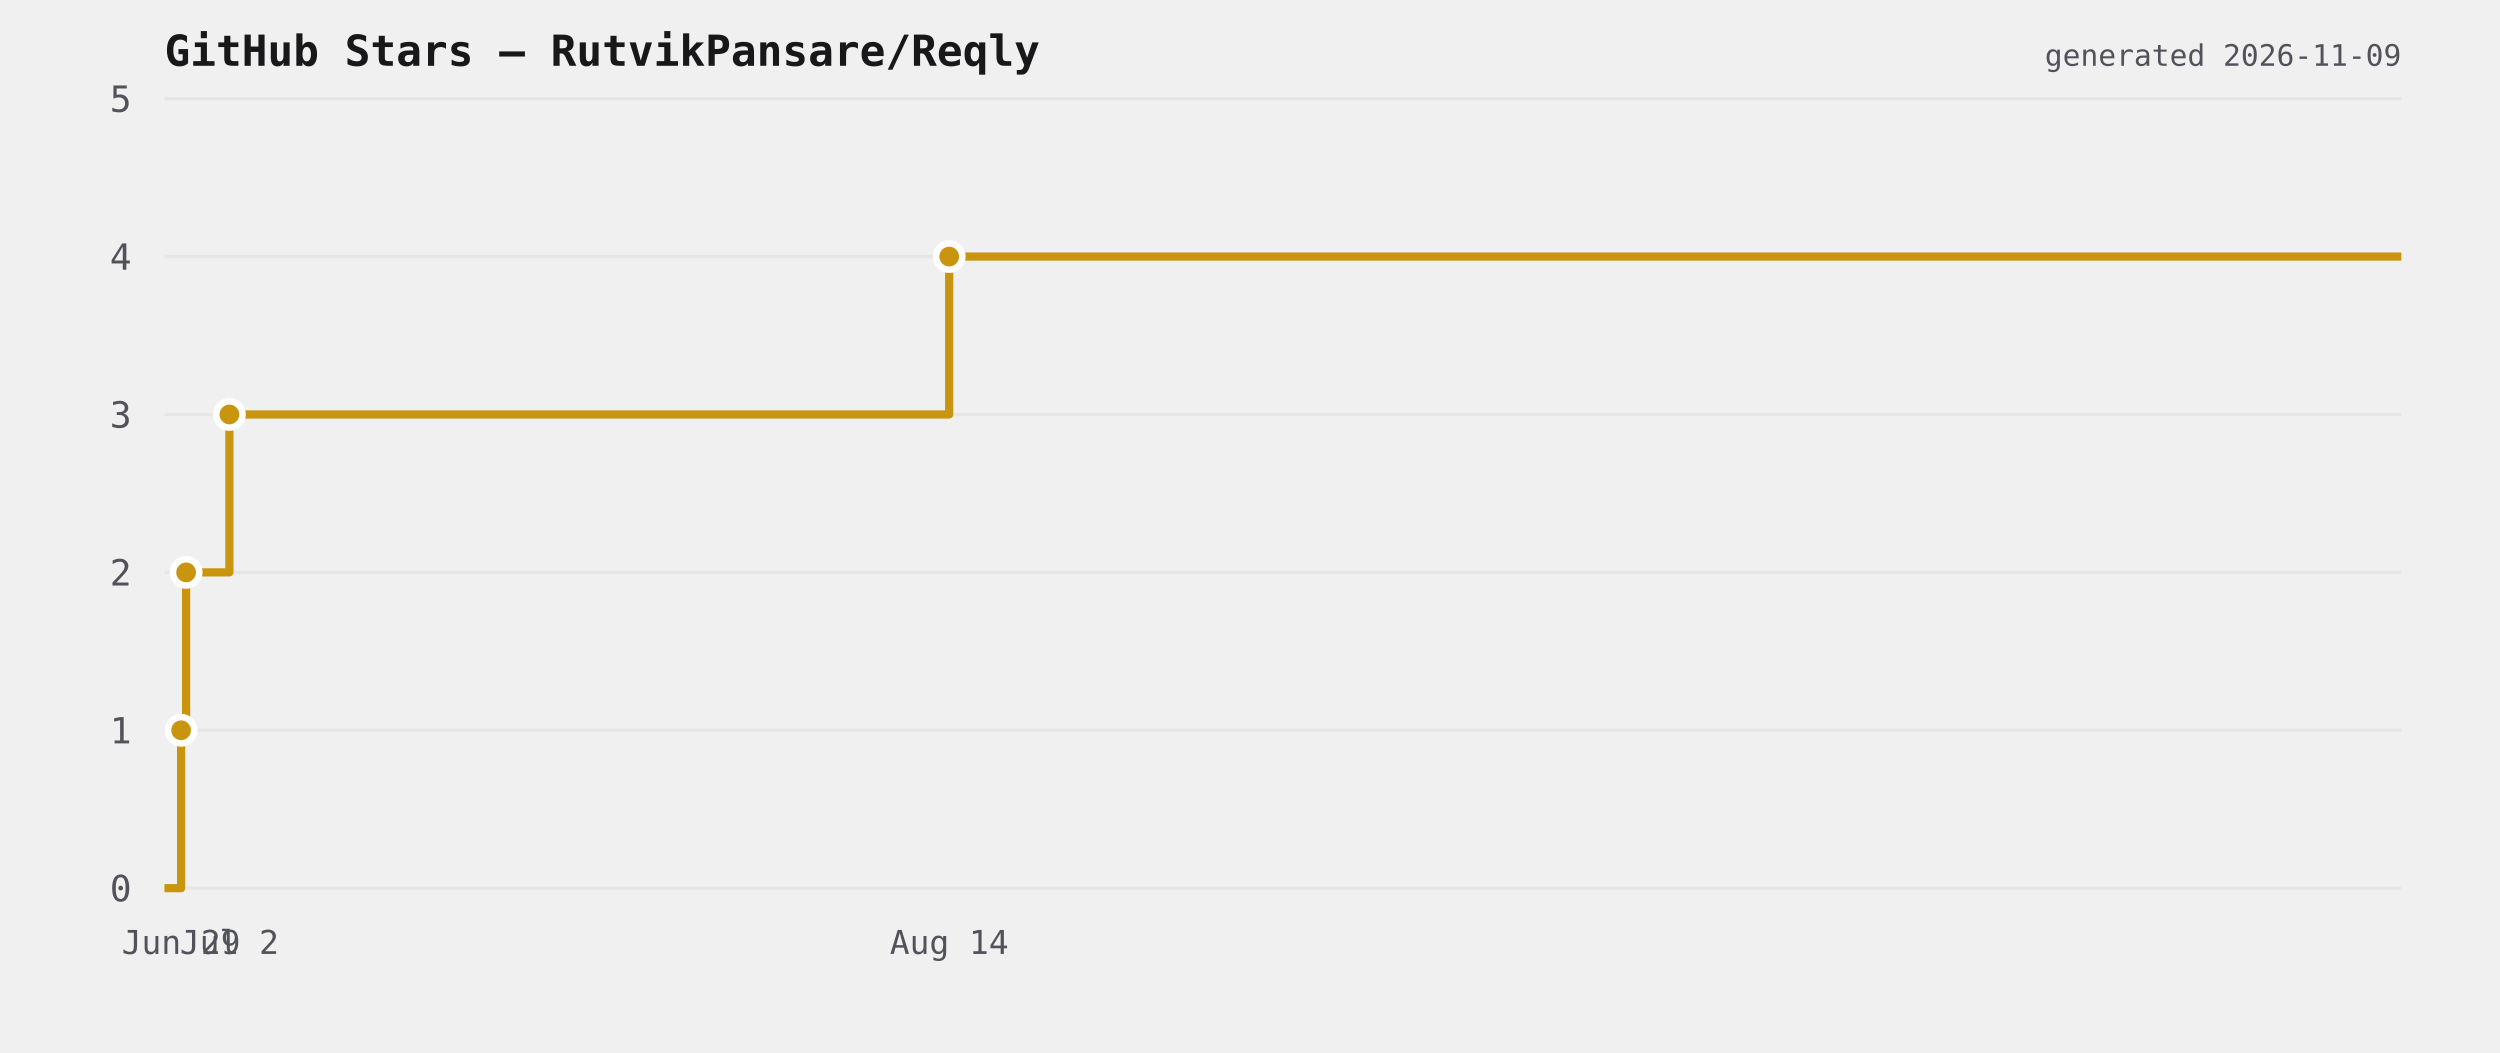
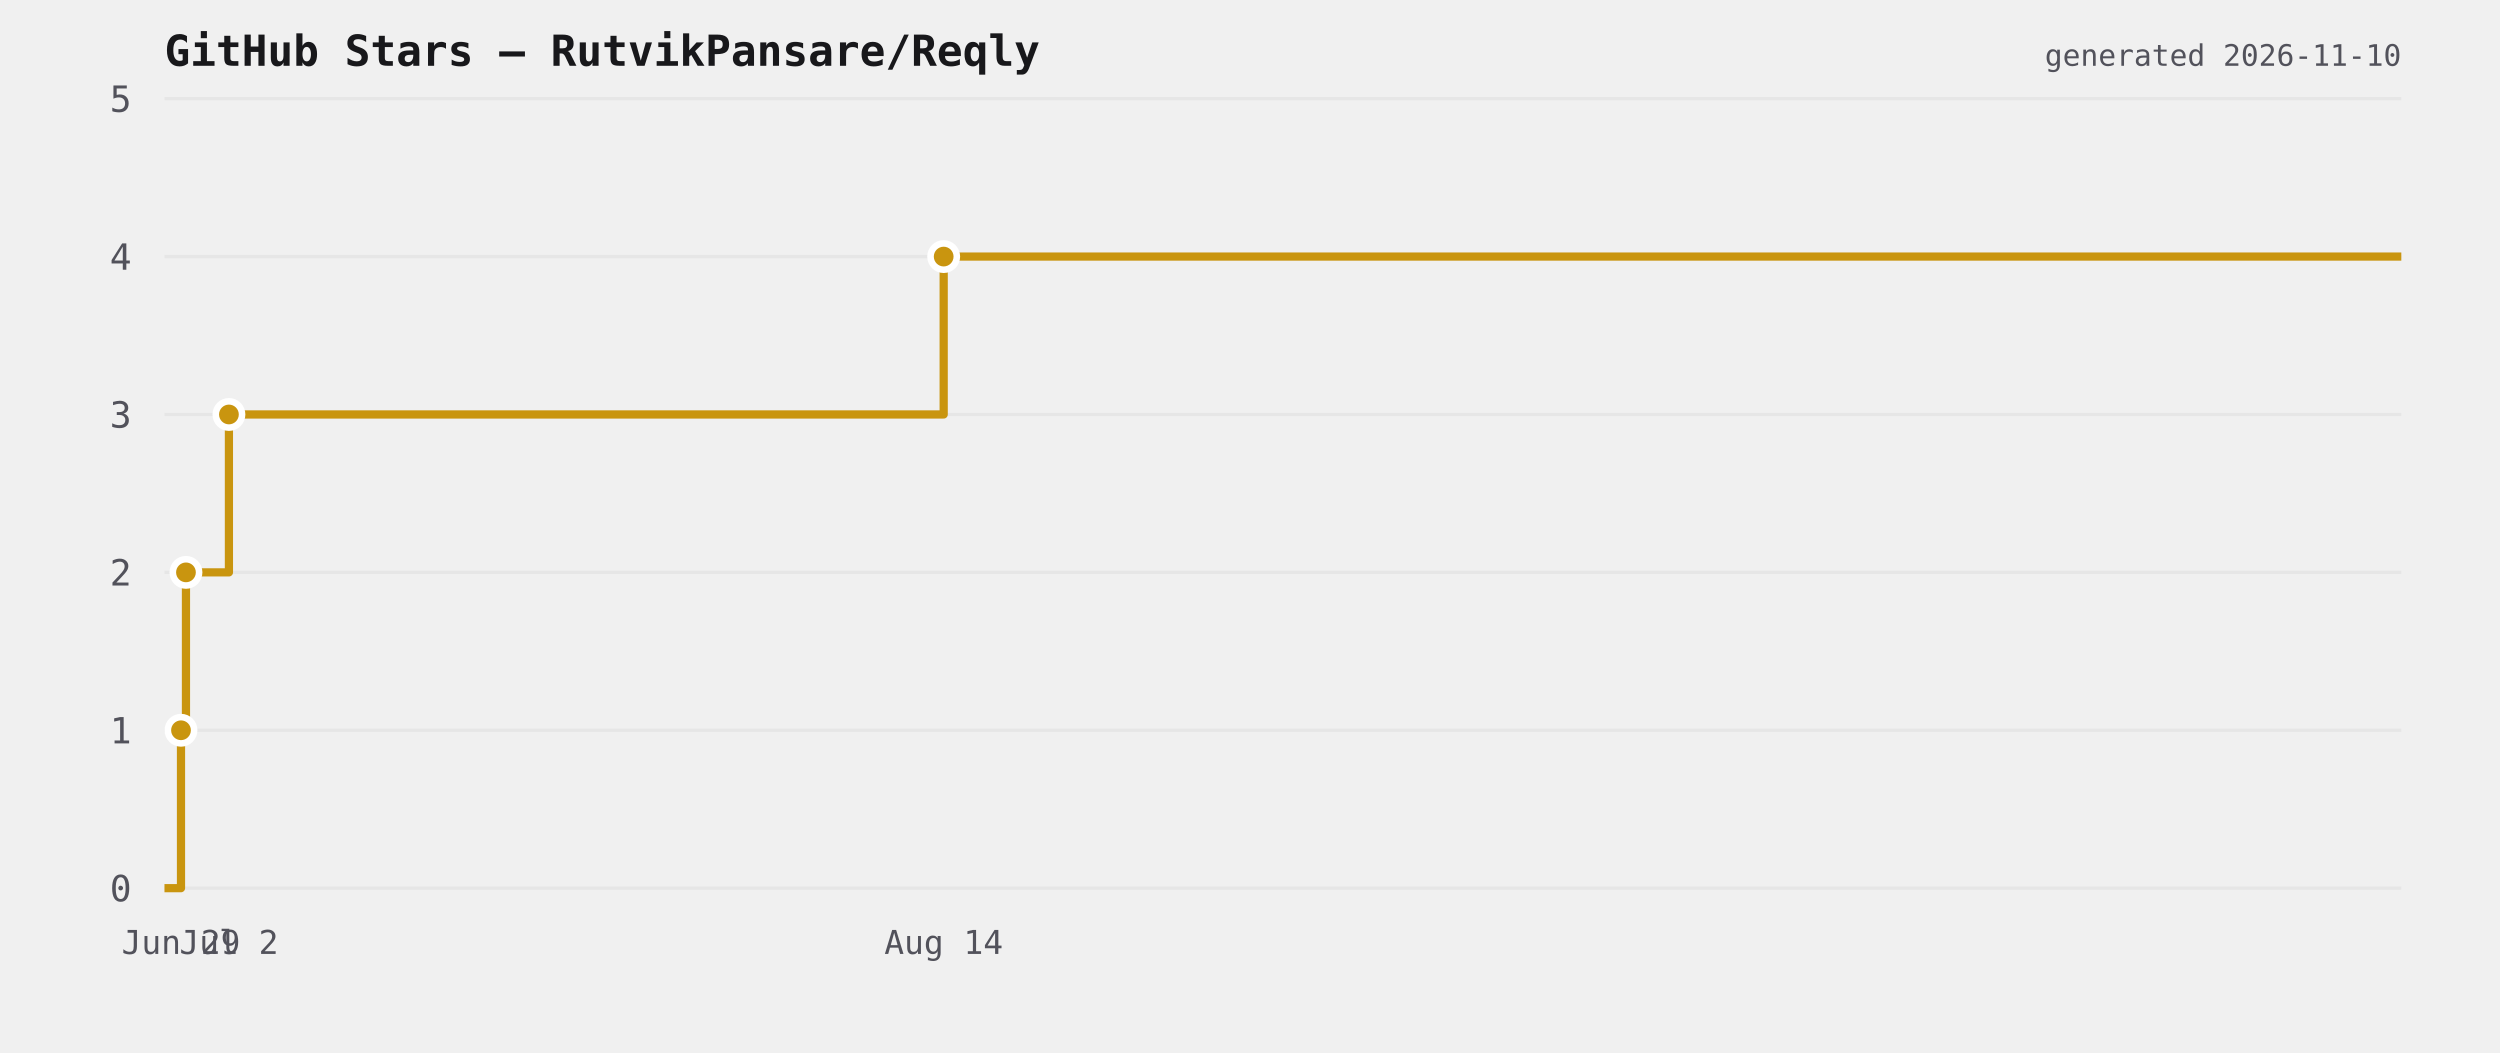
<svg xmlns="http://www.w3.org/2000/svg" viewBox="0 0 760 320" width="760" height="320">
  <rect width="760" height="320" fill="transparent" />
  <text x="50" y="20" font-size="13" font-weight="600" fill="#18181b" font-family="ui-monospace,monospace">GitHub Stars — RutvikPansare/Reqly</text>
  <line x1="50" y1="270" x2="730" y2="270" stroke="#e6e6e6" stroke-width="1" />
  <text x="40" y="274" font-size="11" fill="#52525b" text-anchor="end" font-family="ui-monospace,monospace">0</text>
  <line x1="50" y1="222" x2="730" y2="222" stroke="#e6e6e6" stroke-width="1" />
  <text x="40" y="226" font-size="11" fill="#52525b" text-anchor="end" font-family="ui-monospace,monospace">1</text>
  <line x1="50" y1="174" x2="730" y2="174" stroke="#e6e6e6" stroke-width="1" />
  <text x="40" y="178" font-size="11" fill="#52525b" text-anchor="end" font-family="ui-monospace,monospace">2</text>
  <line x1="50" y1="126" x2="730" y2="126" stroke="#e6e6e6" stroke-width="1" />
  <text x="40" y="130" font-size="11" fill="#52525b" text-anchor="end" font-family="ui-monospace,monospace">3</text>
  <line x1="50" y1="78" x2="730" y2="78" stroke="#e6e6e6" stroke-width="1" />
  <text x="40" y="82" font-size="11" fill="#52525b" text-anchor="end" font-family="ui-monospace,monospace">4</text>
  <line x1="50" y1="30" x2="730" y2="30" stroke="#e6e6e6" stroke-width="1" />
  <text x="40" y="34" font-size="11" fill="#52525b" text-anchor="end" font-family="ui-monospace,monospace">5</text>
-   <path d="M 50 270 L 55.058 270 L 55.058 222 L 56.578 222 L 56.578 174 L 69.732 174 L 69.732 126 L 288.558 126 L 288.558 78 L 730 78 L 730 78" fill="none" stroke="#c9950f" stroke-width="2.5" stroke-linejoin="round" />
-   <circle cx="55.058" cy="222" r="4" fill="#c9950f" stroke="#ffffff" stroke-width="2" />
-   <circle cx="56.578" cy="174" r="4" fill="#c9950f" stroke="#ffffff" stroke-width="2" />
-   <circle cx="69.732" cy="126" r="4" fill="#c9950f" stroke="#ffffff" stroke-width="2" />
-   <circle cx="288.558" cy="78" r="4" fill="#c9950f" stroke="#ffffff" stroke-width="2" />
-   <text x="55.058" y="290" font-size="10" fill="#52525b" text-anchor="middle" font-family="ui-monospace,monospace">Jun 29</text>
-   <text x="69.732" y="290" font-size="10" fill="#52525b" text-anchor="middle" font-family="ui-monospace,monospace">Jul 2</text>
-   <text x="288.558" y="290" font-size="10" fill="#52525b" text-anchor="middle" font-family="ui-monospace,monospace">Aug 14</text>
-   <text x="730" y="20" font-size="9" fill="#52525b" text-anchor="end" font-family="ui-monospace,monospace">generated 2026-11-09</text>
+   <path d="M 50 270 L 55.022 270 L 55.022 222 L 56.532 222 L 56.532 174 L 69.593 174 L 69.593 126 L 286.879 126 L 286.879 78 L 730 78 L 730 78" fill="none" stroke="#c9950f" stroke-width="2.5" stroke-linejoin="round" />
+   <circle cx="55.022" cy="222" r="4" fill="#c9950f" stroke="#ffffff" stroke-width="2" />
+   <circle cx="56.532" cy="174" r="4" fill="#c9950f" stroke="#ffffff" stroke-width="2" />
+   <circle cx="69.593" cy="126" r="4" fill="#c9950f" stroke="#ffffff" stroke-width="2" />
+   <circle cx="286.879" cy="78" r="4" fill="#c9950f" stroke="#ffffff" stroke-width="2" />
+   <text x="55.022" y="290" font-size="10" fill="#52525b" text-anchor="middle" font-family="ui-monospace,monospace">Jun 29</text>
+   <text x="69.593" y="290" font-size="10" fill="#52525b" text-anchor="middle" font-family="ui-monospace,monospace">Jul 2</text>
+   <text x="286.879" y="290" font-size="10" fill="#52525b" text-anchor="middle" font-family="ui-monospace,monospace">Aug 14</text>
+   <text x="730" y="20" font-size="9" fill="#52525b" text-anchor="end" font-family="ui-monospace,monospace">generated 2026-11-10</text>
</svg>
